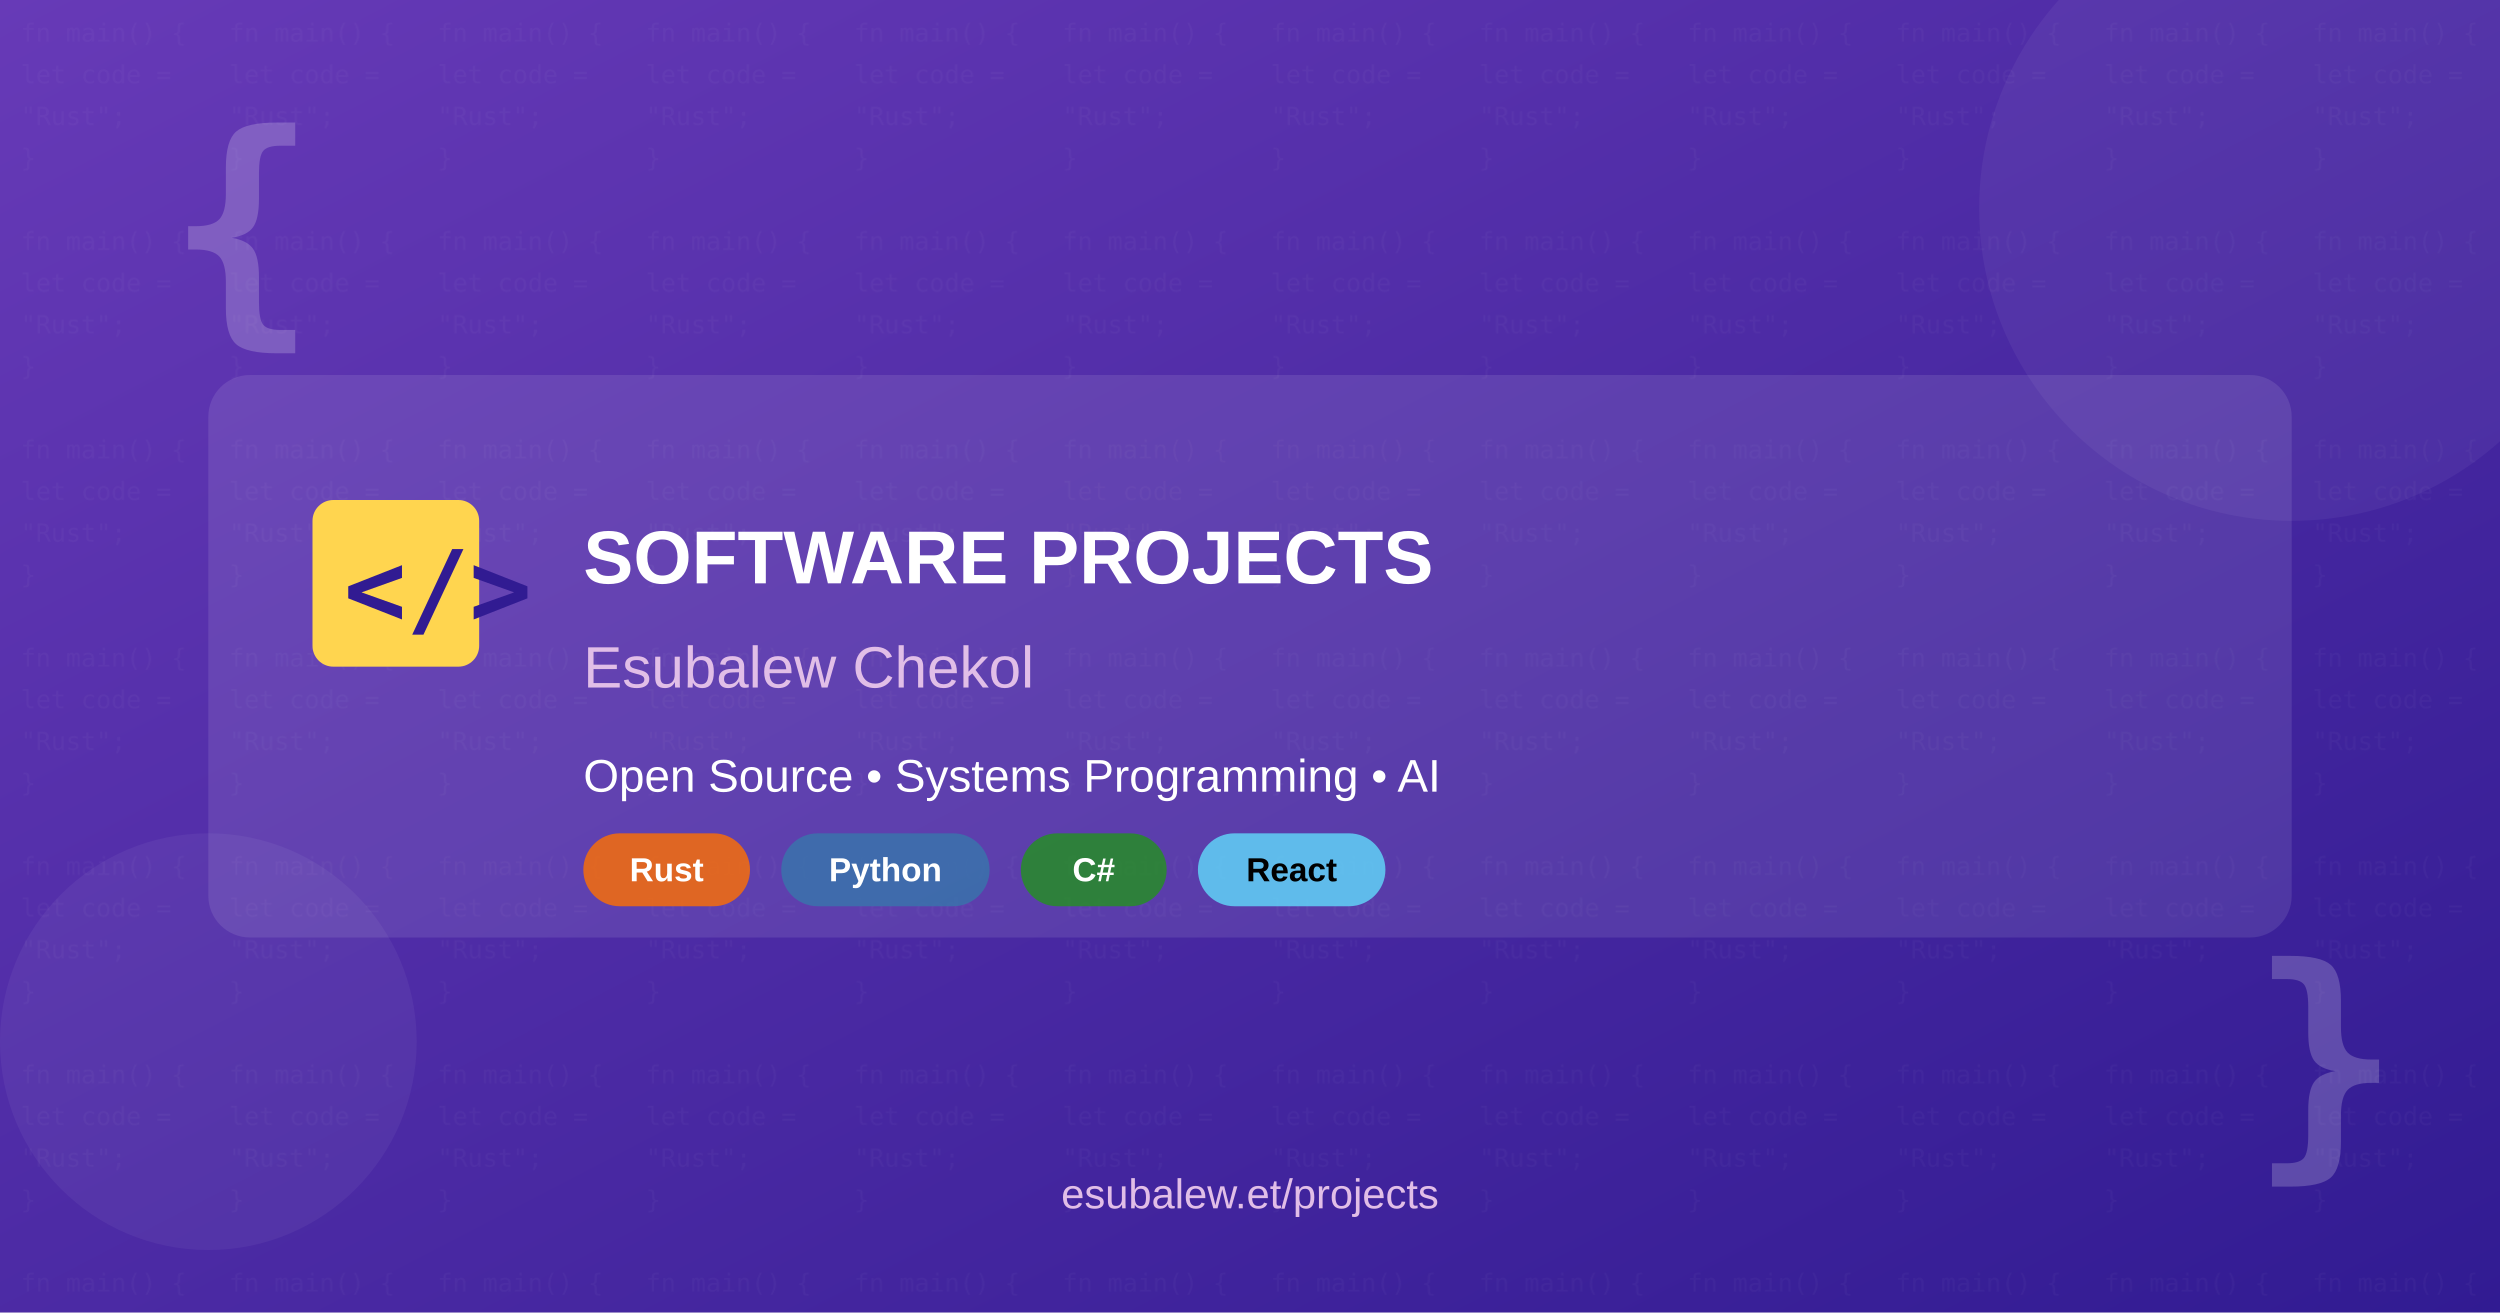
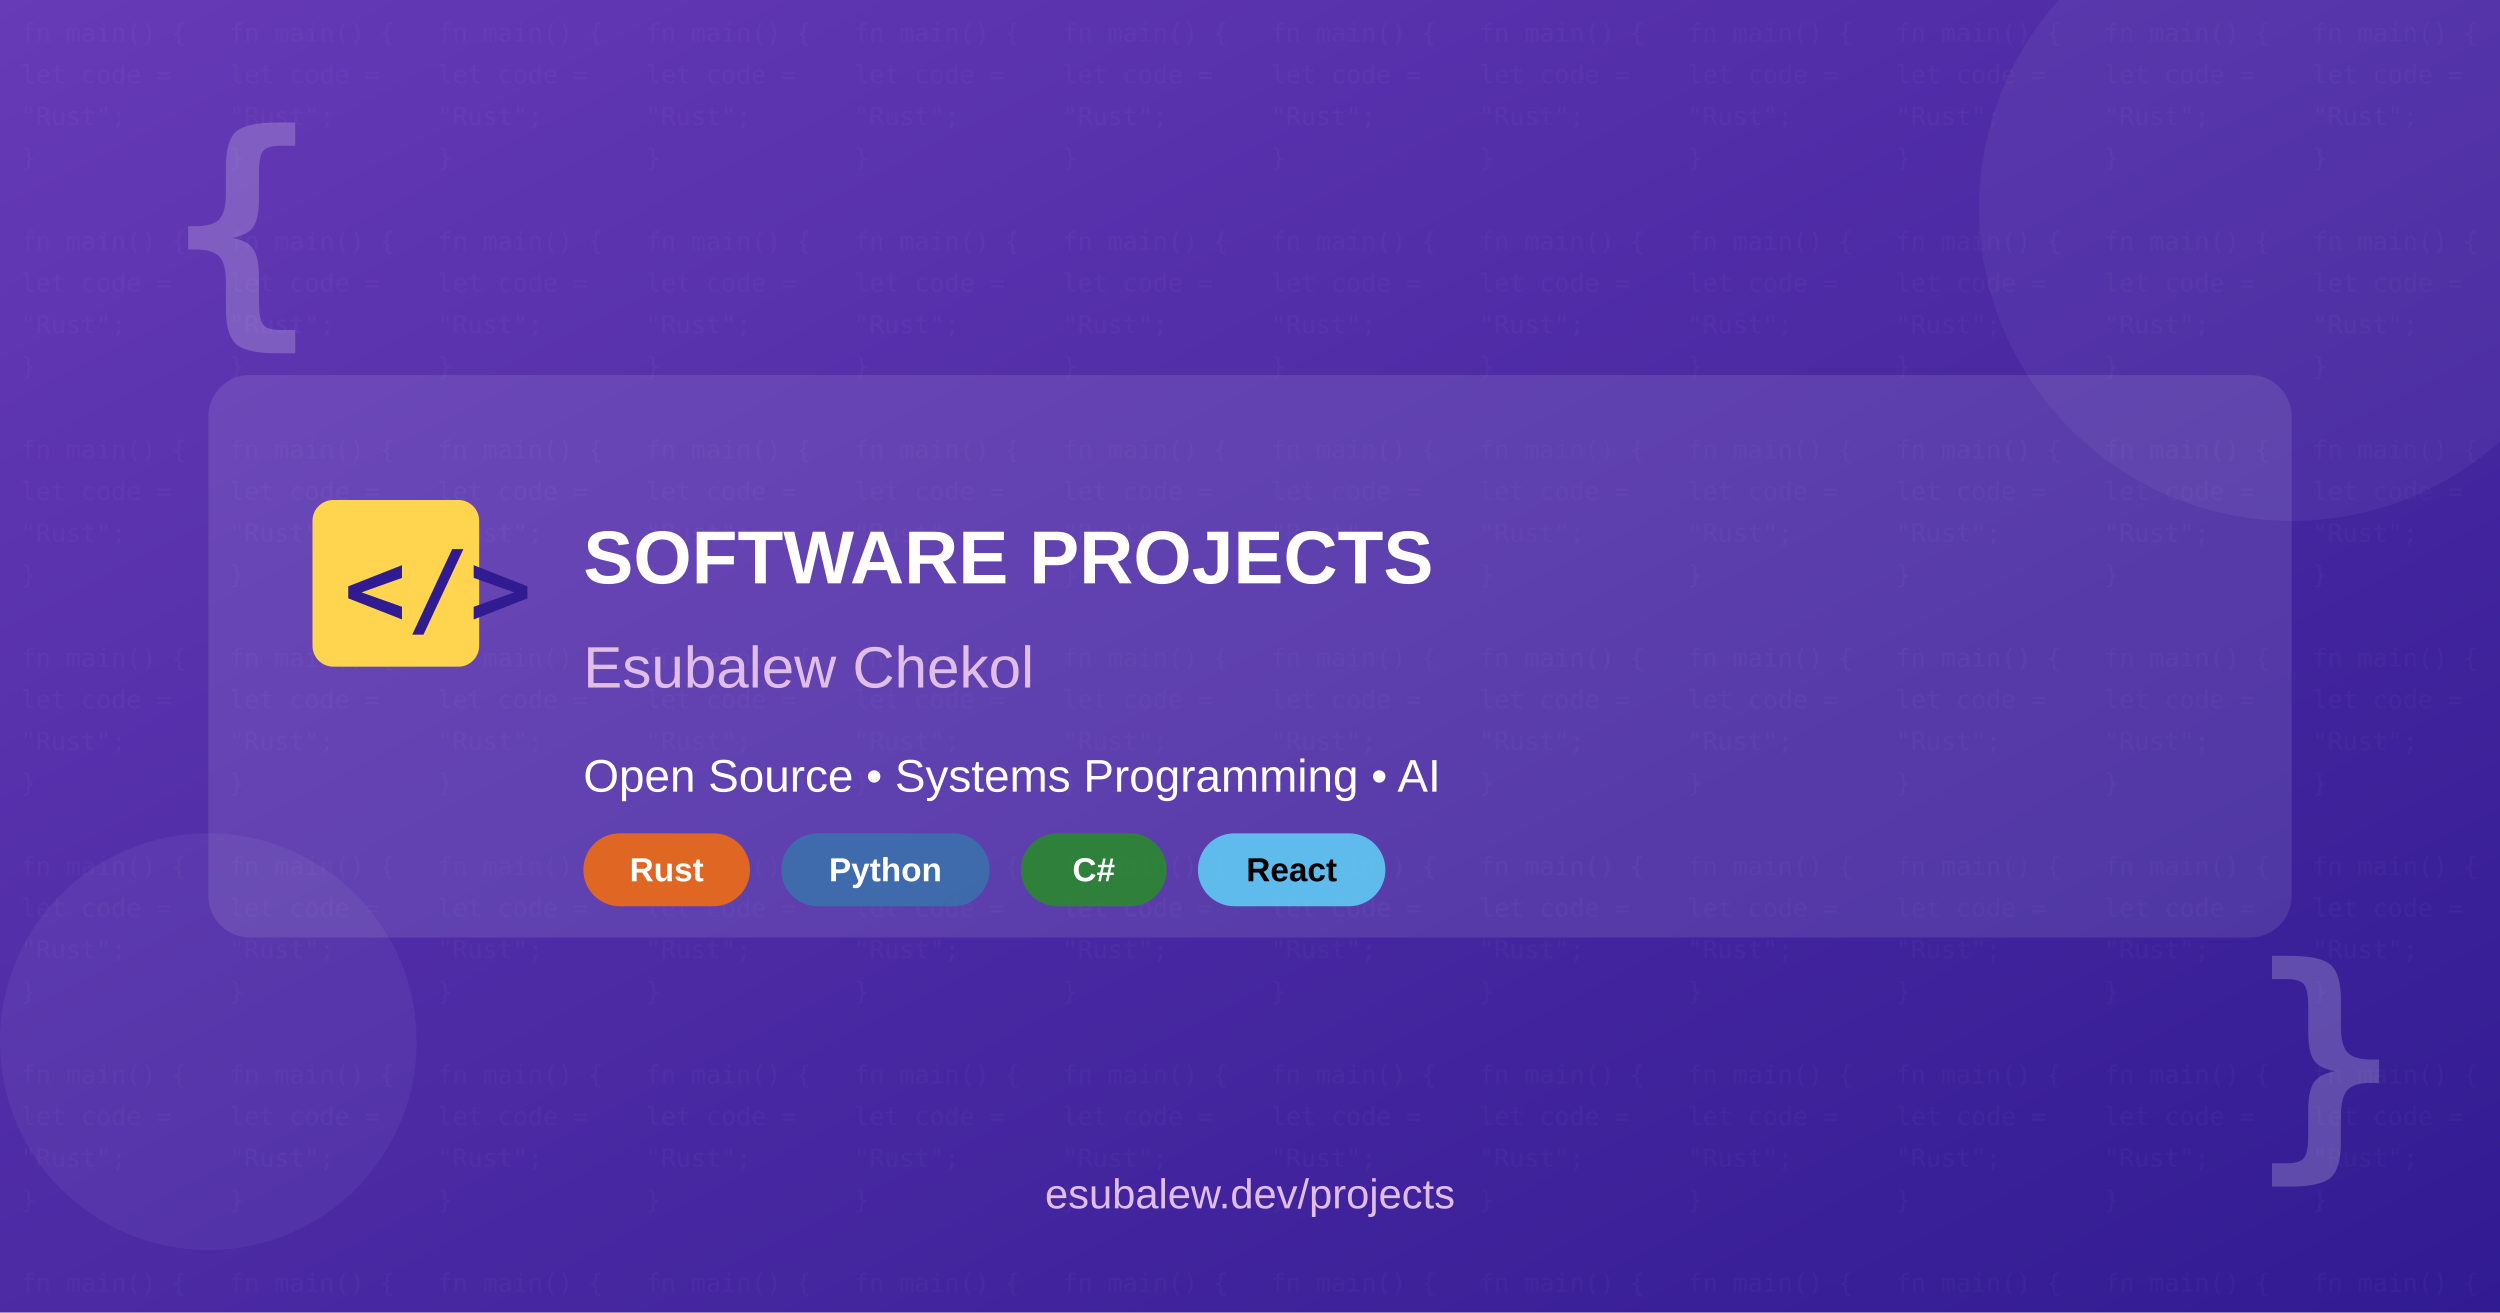
<svg xmlns="http://www.w3.org/2000/svg" width="1200" height="630" viewBox="0 0 1200 630">
  <defs>
    <linearGradient id="projectsGrad" x1="0%" y1="0%" x2="100%" y2="100%">
      <stop offset="0%" style="stop-color:#673AB7;stop-opacity:1" />
      <stop offset="100%" style="stop-color:#311B92;stop-opacity:1" />
    </linearGradient>
    <pattern id="codePattern" x="0" y="0" width="100" height="100" patternUnits="userSpaceOnUse">
      <text x="10" y="20" fill="#fff" fill-opacity="0.03" font-family="monospace" font-size="12">
        fn main() {
      </text>
      <text x="10" y="40" fill="#fff" fill-opacity="0.03" font-family="monospace" font-size="12">
        let code =
      </text>
      <text x="10" y="60" fill="#fff" fill-opacity="0.03" font-family="monospace" font-size="12">
        "Rust";
      </text>
      <text x="10" y="80" fill="#fff" fill-opacity="0.03" font-family="monospace" font-size="12">
        }
      </text>
    </pattern>
  </defs>
  <rect width="1200" height="630" fill="url(#projectsGrad)" />
  <rect width="1200" height="630" fill="url(#codePattern)" />
  <circle cx="1100" cy="100" r="150" fill="#fff" fill-opacity="0.05" />
  <circle cx="100" cy="500" r="100" fill="#fff" fill-opacity="0.05" />
  <text x="80" y="150" fill="#fff" fill-opacity="0.2" font-family="monospace" font-size="120" font-weight="bold">{</text>
  <text x="1080" y="550" fill="#fff" fill-opacity="0.2" font-family="monospace" font-size="120" font-weight="bold">}</text>
  <rect x="100" y="180" width="1000" height="270" rx="20" fill="#fff" fill-opacity="0.1" />
  <g transform="translate(150, 240)">
    <rect x="0" y="0" width="80" height="80" rx="10" fill="#FFD54F" />
    <text x="15" y="60" fill="#311B92" font-family="monospace" font-size="50" font-weight="bold">&lt;/&gt;</text>
  </g>
  <text x="280" y="280" fill="#fff" font-family="Arial, sans-serif" font-size="36" font-weight="bold">
    SOFTWARE PROJECTS
  </text>
  <text x="280" y="330" fill="#E1BEE7" font-family="Arial, sans-serif" font-size="28">
    Esubalew Chekol
  </text>
  <text x="280" y="380" fill="#fff" font-family="Arial, sans-serif" font-size="22" font-weight="300">
    Open Source • Systems Programming • AI
  </text>
  <g transform="translate(280, 400)">
    <rect x="0" y="0" width="80" height="35" rx="17.5" fill="#FF6F00" fill-opacity="0.8" />
    <text x="40" y="23" fill="#fff" font-family="Arial, sans-serif" font-size="16" font-weight="bold" text-anchor="middle">Rust</text>
    <rect x="95" y="0" width="100" height="35" rx="17.5" fill="#3776AB" fill-opacity="0.8" />
    <text x="145" y="23" fill="#fff" font-family="Arial, sans-serif" font-size="16" font-weight="bold" text-anchor="middle">Python</text>
    <rect x="210" y="0" width="70" height="35" rx="17.5" fill="#239120" fill-opacity="0.8" />
    <text x="245" y="23" fill="#fff" font-family="Arial, sans-serif" font-size="16" font-weight="bold" text-anchor="middle">C#</text>
    <rect x="295" y="0" width="90" height="35" rx="17.5" fill="#61DAFB" fill-opacity="0.8" />
    <text x="340" y="23" fill="#000" font-family="Arial, sans-serif" font-size="16" font-weight="bold" text-anchor="middle">React</text>
  </g>
  <text x="600" y="580" fill="#E1BEE7" font-family="Arial, sans-serif" font-size="20" text-anchor="middle">
-     esubalew.et/projects
+     esubalew.dev/projects
  </text>
</svg>
